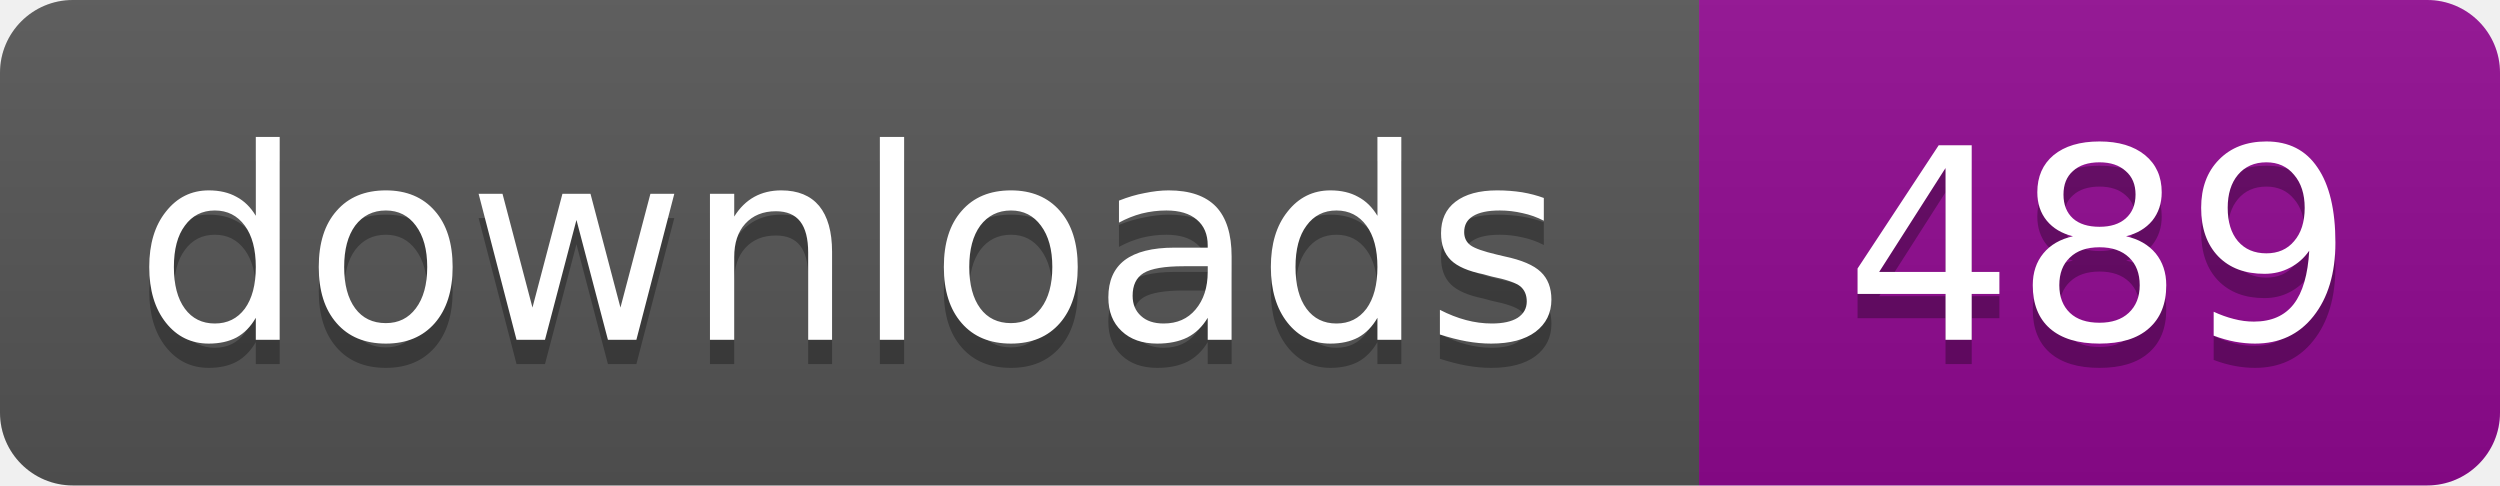
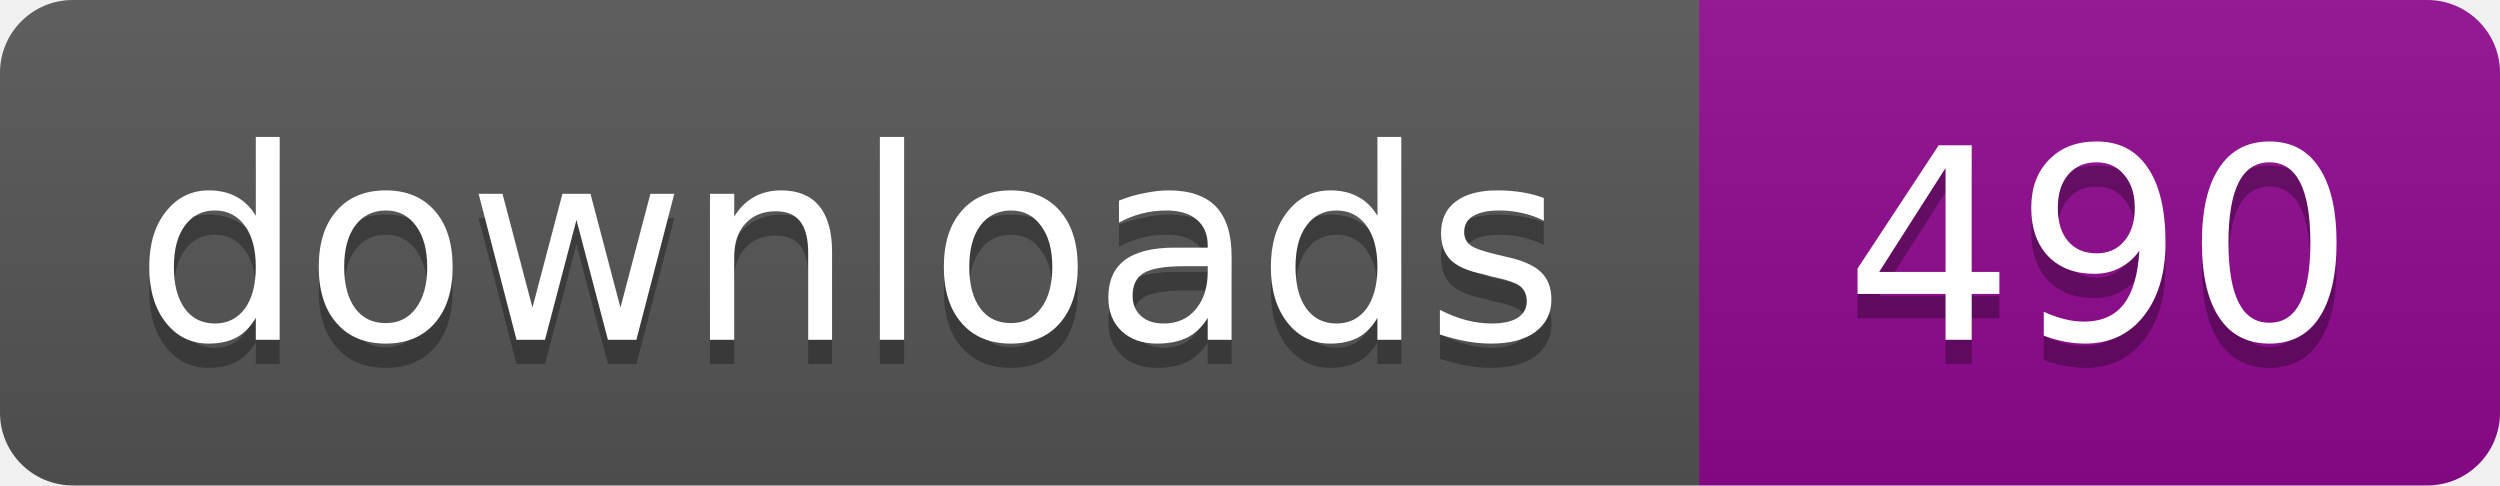
- <svg xmlns="http://www.w3.org/2000/svg" width="103" height="20" role="img" aria-label="Downloads: 489">
+ <svg xmlns="http://www.w3.org/2000/svg" width="103" height="20" role="img" aria-label="Downloads: 490">
  <linearGradient id="s" x2="0" y2="100%">
    <stop offset="0" stop-color="#bbb" stop-opacity=".1" />
    <stop offset="1" stop-opacity=".1" />
  </linearGradient>
  <clipPath id="r">
    <rect width="103" height="20" rx="3" />
  </clipPath>
  <g clip-path="url(#r)">
    <path fill="#555" d="M0 0h70v20H0z" />
    <path fill="#910991" d="M70 0h33v20H70z" />
    <path fill="url(#s)" d="M0 0h103v20H0z" />
  </g>
  <g fill="#fff" text-anchor="middle" font-family="Verdana,Geneva,DejaVu Sans,sans-serif" font-size="11">
    <text x="35" y="15" fill="#010101" fill-opacity=".3">downloads</text>
    <text x="35" y="14">downloads</text>
-     <text x="86.5" y="15" fill="#010101" fill-opacity=".3">489</text>
-     <text x="86.5" y="14">489</text>
+     <text x="86.5" y="15" fill="#010101" fill-opacity=".3">490</text>
+     <text x="86.5" y="14">490</text>
  </g>
</svg>
